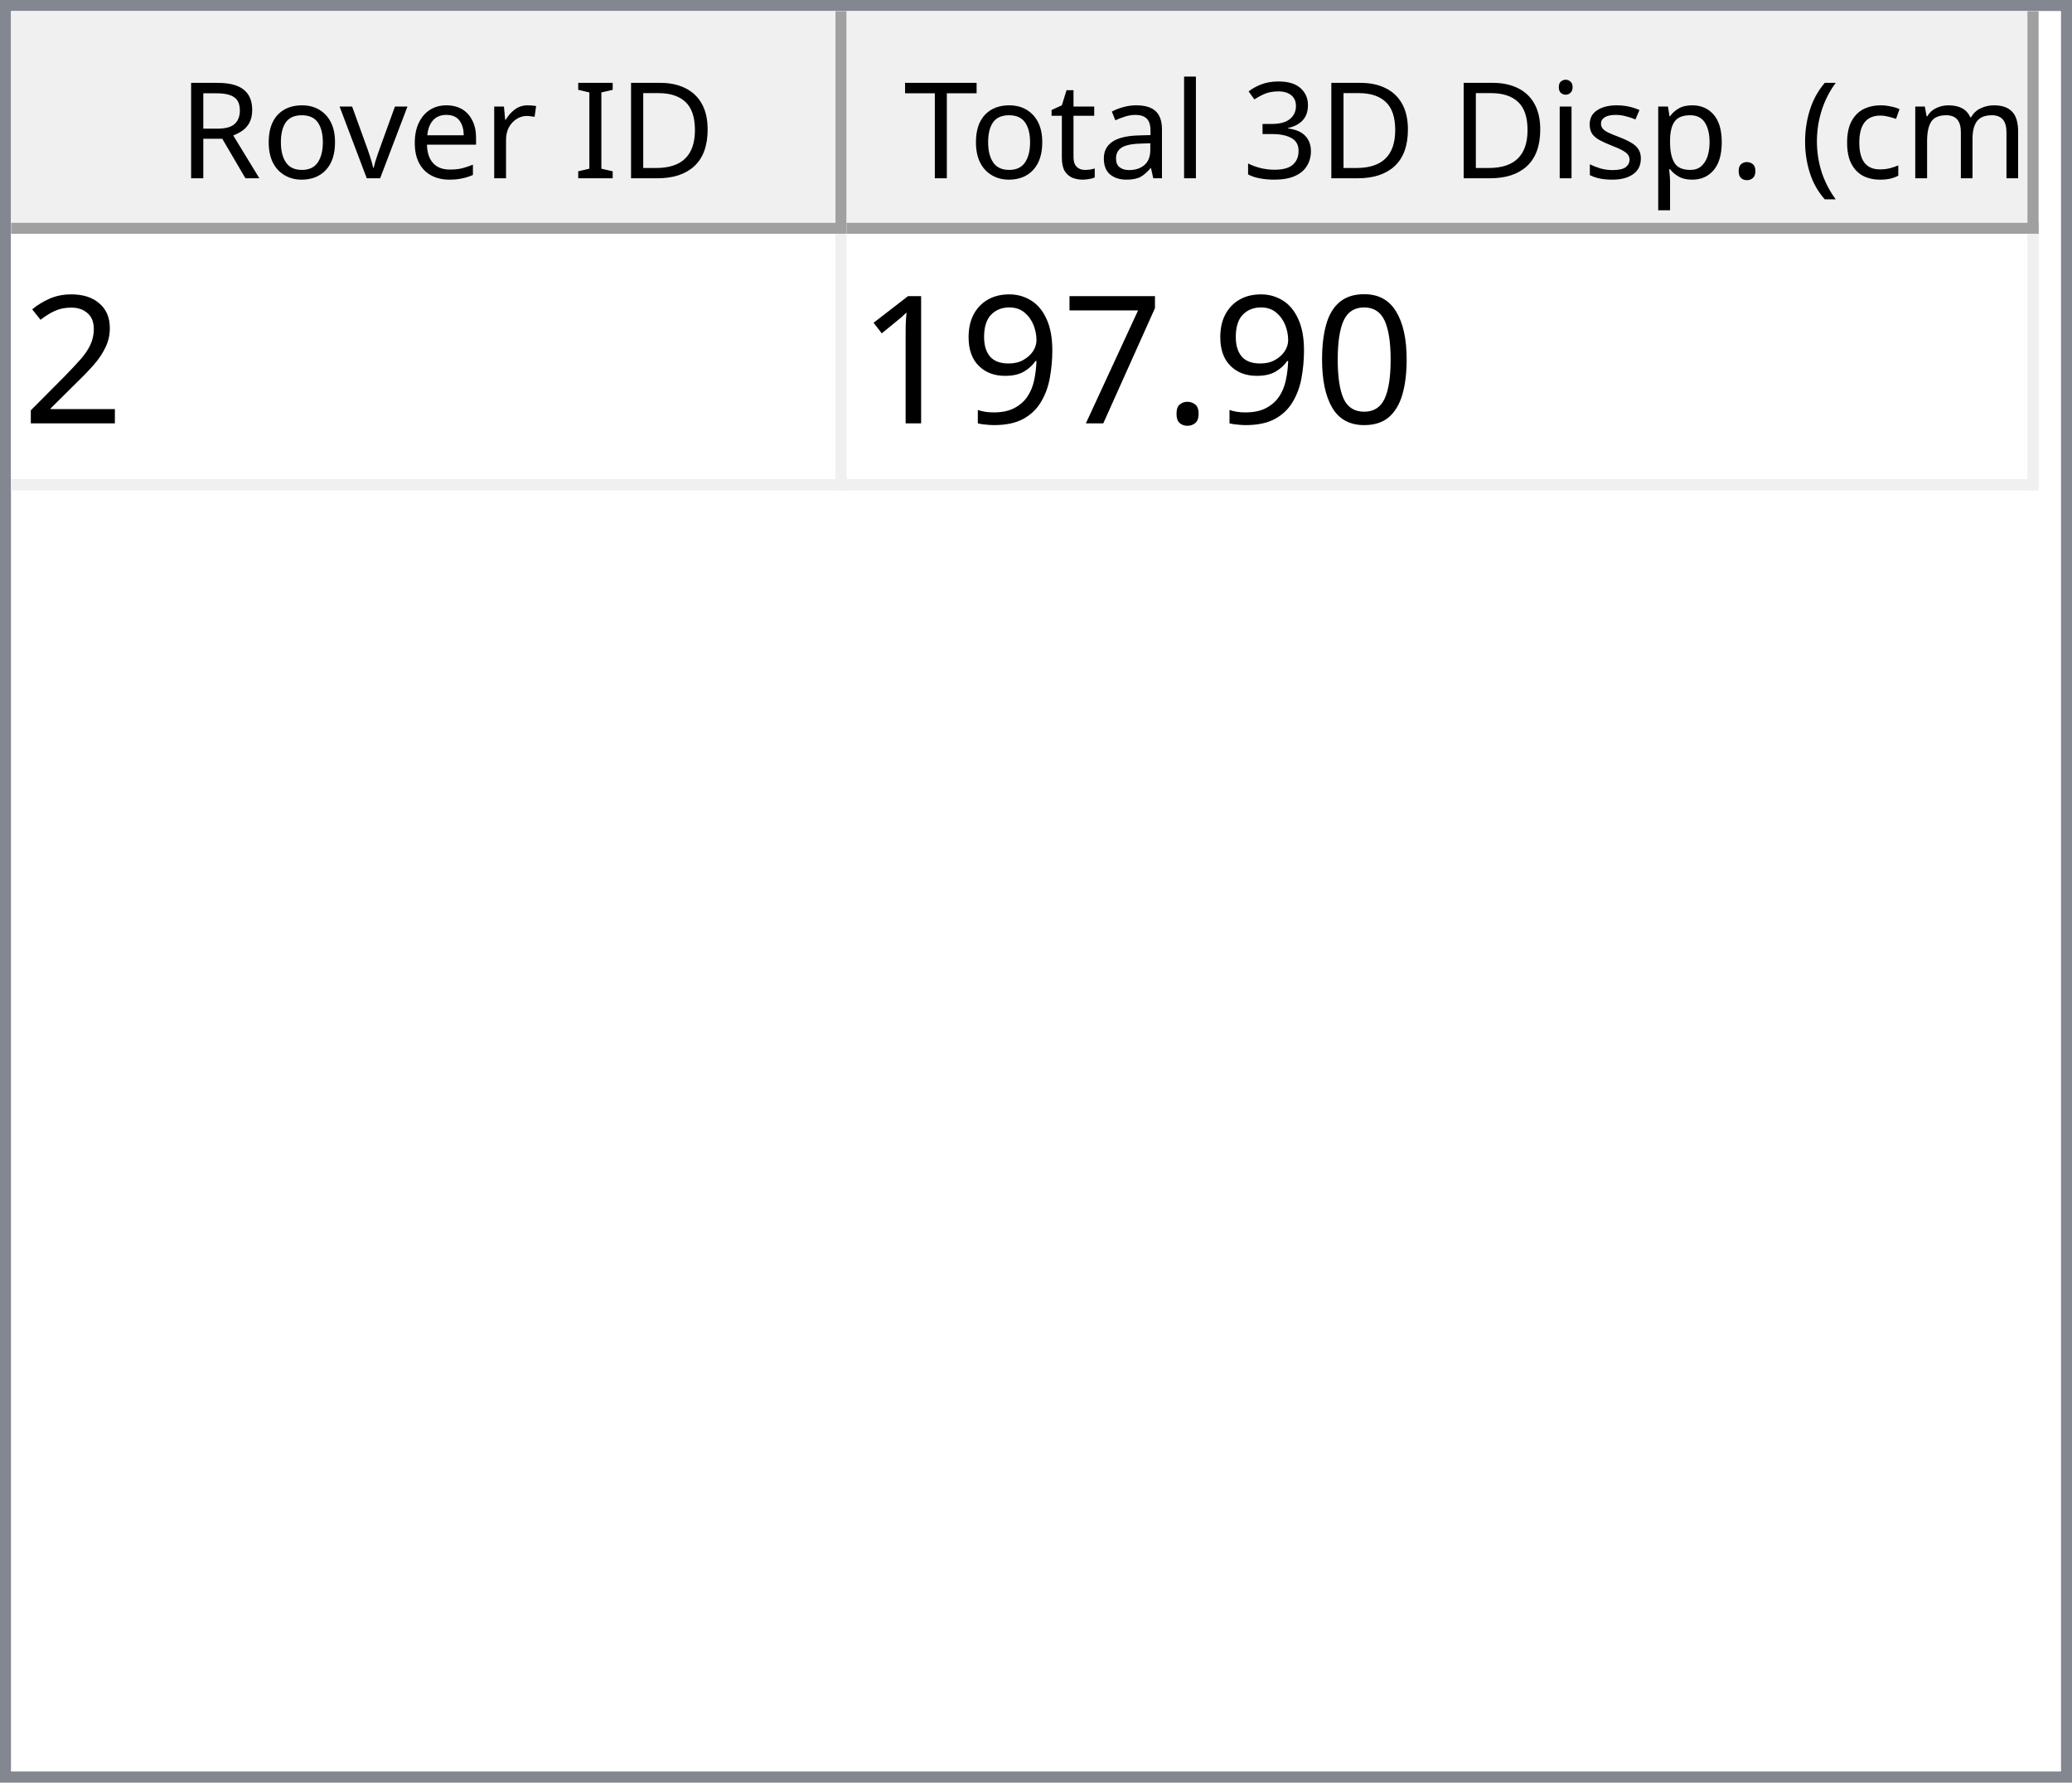
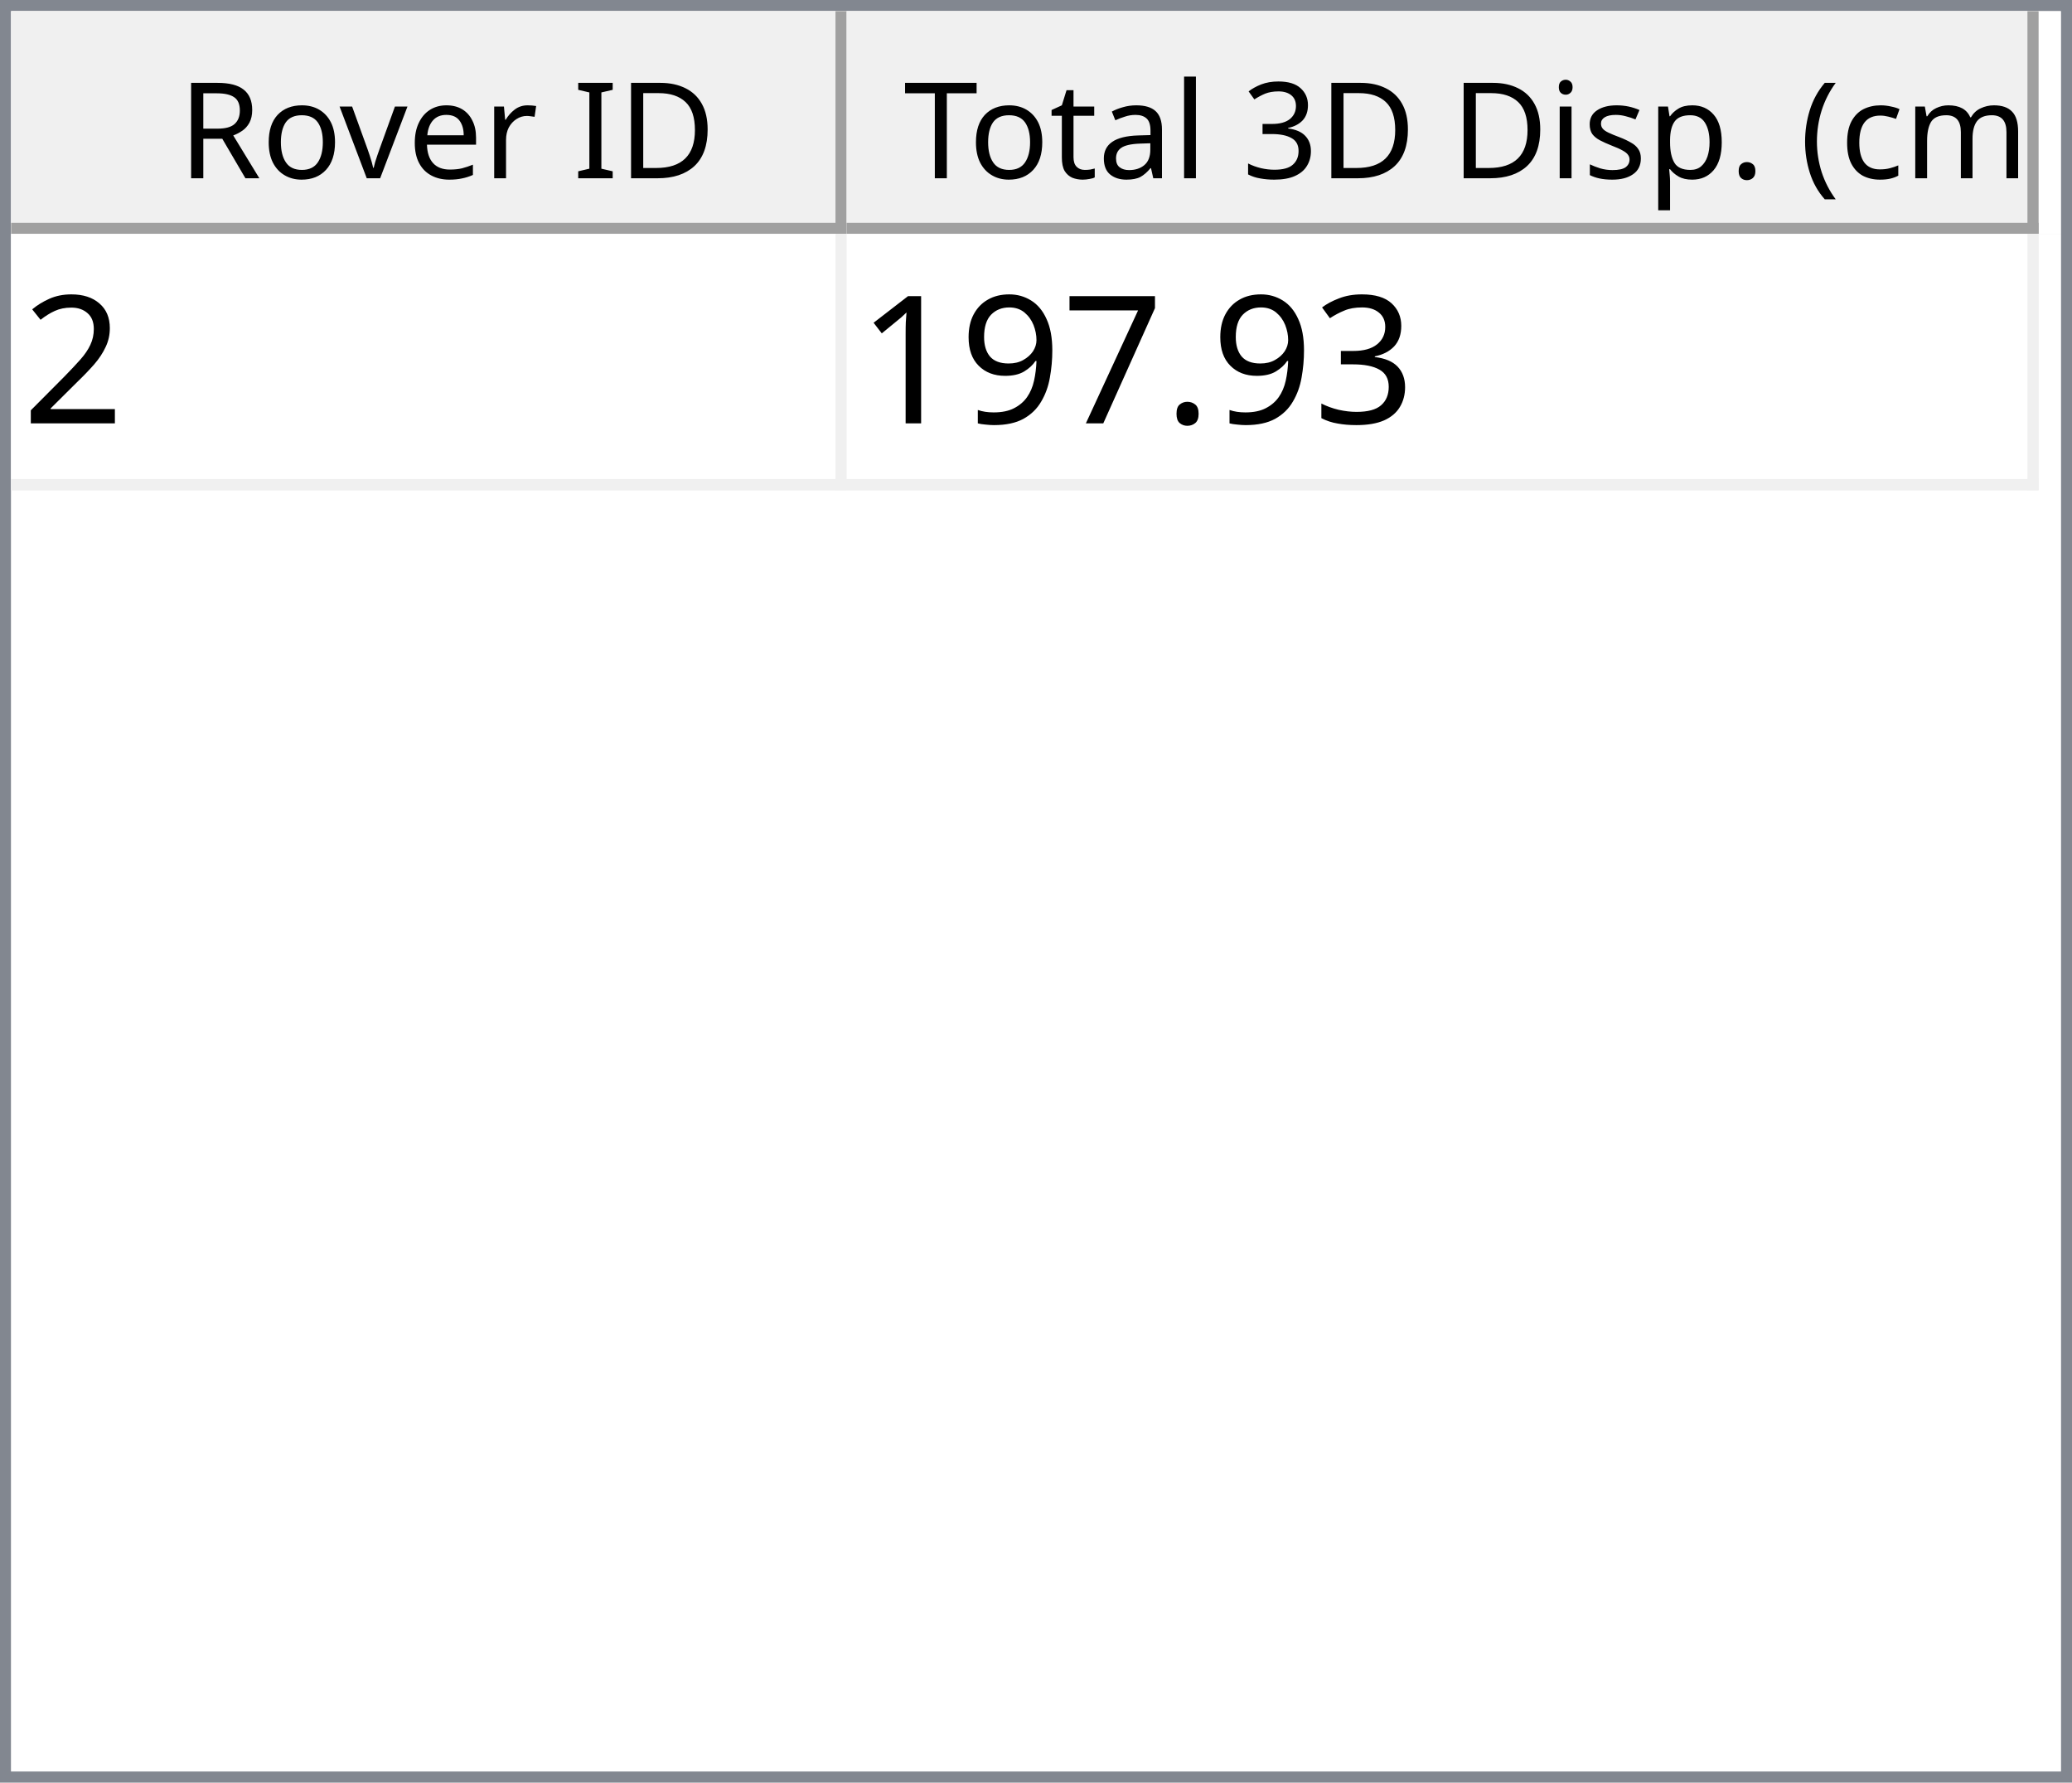
<svg xmlns="http://www.w3.org/2000/svg" style="fill-opacity:1; color-rendering:auto; color-interpolation:auto; text-rendering:auto; stroke:black; stroke-linecap:square; stroke-miterlimit:10; shape-rendering:auto; stroke-opacity:1; fill:black; stroke-dasharray:none; font-weight:normal; stroke-width:1; font-family:'Dialog'; font-style:normal; stroke-linejoin:miter; font-size:12px; stroke-dashoffset:0; image-rendering:auto;" width="186" height="160">
  <defs id="genericDefs" />
  <g>
    <defs id="defs1">
      <clipPath clipPathUnits="userSpaceOnUse" id="clipPath1">
        <path d="M0 0 L186 0 L186 160 L0 160 L0 0 Z" />
      </clipPath>
      <clipPath clipPathUnits="userSpaceOnUse" id="clipPath2">
        <path d="M0 0 L0 160 L186 160 L186 0 Z" />
      </clipPath>
      <clipPath clipPathUnits="userSpaceOnUse" id="clipPath3">
        <path d="M0 0 L0 20 L184 20 L184 0 Z" />
      </clipPath>
      <clipPath clipPathUnits="userSpaceOnUse" id="clipPath4">
        <path d="M0 0 L0 20 L75 20 L75 0 Z" />
      </clipPath>
      <clipPath clipPathUnits="userSpaceOnUse" id="clipPath5">
        <path d="M1 1 L1 19 L74 19 L74 1 Z" />
      </clipPath>
      <clipPath clipPathUnits="userSpaceOnUse" id="clipPath6">
        <path d="M0 0 L0 18 L73 18 L73 0 Z" />
      </clipPath>
      <clipPath clipPathUnits="userSpaceOnUse" id="clipPath7">
        <path d="M-0.5 -0.5 L-0.5 19.5 L74.5 19.5 L74.5 -0.5 Z" />
      </clipPath>
      <clipPath clipPathUnits="userSpaceOnUse" id="clipPath8">
        <path d="M0 0 L0 20 L107 20 L107 0 Z" />
      </clipPath>
      <clipPath clipPathUnits="userSpaceOnUse" id="clipPath9">
        <path d="M1 1 L1 19 L106 19 L106 1 Z" />
      </clipPath>
      <clipPath clipPathUnits="userSpaceOnUse" id="clipPath10">
        <path d="M0 0 L0 18 L105 18 L105 0 Z" />
      </clipPath>
      <clipPath clipPathUnits="userSpaceOnUse" id="clipPath11">
        <path d="M-0.5 -0.5 L-0.5 19.5 L106.5 19.5 L106.5 -0.5 Z" />
      </clipPath>
      <clipPath clipPathUnits="userSpaceOnUse" id="clipPath12">
        <path d="M0 0 L0 138 L184 138 L184 0 Z" />
      </clipPath>
      <clipPath clipPathUnits="userSpaceOnUse" id="clipPath13">
        <path d="M0 0 L0 23 L182 23 L182 0 Z" />
      </clipPath>
      <clipPath clipPathUnits="userSpaceOnUse" id="clipPath14">
        <path d="M-0.5 -0.5 L-0.5 22.5 L181.5 22.5 L181.5 -0.5 Z" />
      </clipPath>
      <clipPath clipPathUnits="userSpaceOnUse" id="clipPath15">
        <path d="M0 0 L0 22 L74 22 L74 0 Z" />
      </clipPath>
      <clipPath clipPathUnits="userSpaceOnUse" id="clipPath16">
        <path d="M0 0 L0 22 L106 22 L106 0 Z" />
      </clipPath>
      <font horiz-adv-x="64.551" id="font1">
        <font-face ascent="107.91" descent="25.098" units-per-em="100" style="font-style:normal; font-family:Segoe UI; font-weight:normal;" />
        <missing-glyph horiz-adv-x="64.551" d="M8.109 0 L8.109 68.266 L56.453 68.266 L56.453 0 L8.109 0 ZM15.328 7.234 L49.219 7.234 L49.219 61.031 L15.328 61.031 L15.328 7.234 Z" />
        <glyph unicode="D" horiz-adv-x="70.117" d="M9.188 0 L9.188 70.016 L28.516 70.016 Q65.531 70.016 65.531 35.891 Q65.531 19.672 55.25 9.836 Q44.969 0 27.734 0 L9.188 0 ZM17.391 62.594 L17.391 7.422 L27.828 7.422 Q41.609 7.422 49.273 14.797 Q56.938 22.172 56.938 35.688 Q56.938 62.594 28.328 62.594 L17.391 62.594 Z" />
        <glyph unicode="I" horiz-adv-x="26.611" d="M17.391 0 L9.188 0 L9.188 70.016 L17.391 70.016 L17.391 0 Z" />
        <glyph unicode=" " horiz-adv-x="27.393" d="" />
        <glyph unicode="r" horiz-adv-x="34.766" d="M34.188 41.891 Q32.078 43.5 28.125 43.5 Q23 43.5 19.555 38.672 Q16.109 33.844 16.109 25.484 L16.109 0 L8.109 0 L8.109 50 L16.109 50 L16.109 39.703 L16.312 39.703 Q18.016 44.969 21.531 47.922 Q25.047 50.875 29.391 50.875 Q32.516 50.875 34.188 50.203 L34.188 41.891 Z" />
        <glyph unicode="e" horiz-adv-x="52.295" d="M48.297 23 L12.984 23 Q13.188 14.656 17.484 10.109 Q21.781 5.562 29.297 5.562 Q37.75 5.562 44.828 11.141 L44.828 3.609 Q38.234 -1.172 27.391 -1.172 Q16.797 -1.172 10.742 5.641 Q4.688 12.453 4.688 24.812 Q4.688 36.469 11.305 43.82 Q17.922 51.172 27.734 51.172 Q37.547 51.172 42.922 44.828 Q48.297 38.484 48.297 27.203 L48.297 23 ZM40.094 29.781 Q40.047 36.719 36.75 40.578 Q33.453 44.438 27.594 44.438 Q21.922 44.438 17.969 40.383 Q14.016 36.328 13.094 29.781 L40.094 29.781 Z" />
        <glyph unicode="v" horiz-adv-x="47.9" d="M47.406 50 L27.484 0 L19.625 0 L0.688 50 L9.469 50 L22.172 13.672 Q23.578 9.672 23.922 6.688 L24.125 6.688 Q24.609 10.453 25.688 13.484 L38.969 50 L47.406 50 Z" />
        <glyph unicode="o" horiz-adv-x="58.594" d="M29 -1.172 Q17.922 -1.172 11.305 5.836 Q4.688 12.844 4.688 24.422 Q4.688 37.016 11.57 44.094 Q18.453 51.172 30.172 51.172 Q41.359 51.172 47.633 44.289 Q53.906 37.406 53.906 25.203 Q53.906 13.234 47.141 6.031 Q40.375 -1.172 29 -1.172 ZM29.594 44.438 Q21.875 44.438 17.383 39.188 Q12.891 33.938 12.891 24.703 Q12.891 15.828 17.43 10.695 Q21.969 5.562 29.594 5.562 Q37.359 5.562 41.531 10.594 Q45.703 15.625 45.703 24.906 Q45.703 34.281 41.531 39.359 Q37.359 44.438 29.594 44.438 Z" />
        <glyph unicode="R" horiz-adv-x="59.814" d="M59.375 0 L49.609 0 L37.891 19.625 Q36.281 22.359 34.766 24.289 Q33.25 26.219 31.664 27.438 Q30.078 28.656 28.25 29.219 Q26.422 29.781 24.125 29.781 L17.391 29.781 L17.391 0 L9.188 0 L9.188 70.016 L30.078 70.016 Q34.672 70.016 38.555 68.867 Q42.438 67.719 45.289 65.375 Q48.141 63.031 49.758 59.547 Q51.375 56.062 51.375 51.375 Q51.375 47.703 50.273 44.656 Q49.172 41.609 47.148 39.211 Q45.125 36.812 42.266 35.133 Q39.406 33.453 35.844 32.516 L35.844 32.328 Q37.594 31.547 38.891 30.547 Q40.188 29.547 41.359 28.18 Q42.531 26.812 43.68 25.078 Q44.828 23.344 46.234 21.047 L59.375 0 ZM17.391 62.594 L17.391 37.203 L28.516 37.203 Q31.594 37.203 34.203 38.133 Q36.812 39.062 38.719 40.797 Q40.625 42.531 41.703 45.047 Q42.781 47.562 42.781 50.688 Q42.781 56.297 39.141 59.445 Q35.5 62.594 28.609 62.594 L17.391 62.594 Z" />
        <glyph unicode=")" horiz-adv-x="30.176" d="M8.297 -15.922 L1.172 -15.922 Q16.406 2.344 16.406 26.812 Q16.406 51.469 1.078 70.016 L8.297 70.016 Q23.531 52.156 23.531 26.703 Q23.531 1.375 8.297 -15.922 Z" />
        <glyph unicode="m" horiz-adv-x="86.133" d="M79.109 0 L71.094 0 L71.094 28.719 Q71.094 37.016 68.531 40.727 Q65.969 44.438 59.906 44.438 Q54.781 44.438 51.195 39.75 Q47.609 35.062 47.609 28.516 L47.609 0 L39.594 0 L39.594 29.688 Q39.594 44.438 28.219 44.438 Q22.953 44.438 19.531 40.016 Q16.109 35.594 16.109 28.516 L16.109 0 L8.109 0 L8.109 50 L16.109 50 L16.109 42.094 L16.312 42.094 Q21.625 51.172 31.844 51.172 Q36.969 51.172 40.773 48.312 Q44.578 45.453 46 40.828 Q51.562 51.172 62.594 51.172 Q79.109 51.172 79.109 30.812 L79.109 0 Z" />
        <glyph unicode="c" horiz-adv-x="46.191" d="M42.188 2.297 Q36.422 -1.172 28.516 -1.172 Q17.828 -1.172 11.258 5.789 Q4.688 12.75 4.688 23.828 Q4.688 36.188 11.766 43.68 Q18.844 51.172 30.672 51.172 Q37.25 51.172 42.281 48.734 L42.281 40.531 Q36.719 44.438 30.375 44.438 Q22.703 44.438 17.797 38.945 Q12.891 33.453 12.891 24.516 Q12.891 15.719 17.508 10.641 Q22.125 5.562 29.891 5.562 Q36.422 5.562 42.188 9.906 L42.188 2.297 Z" />
        <glyph unicode="(" horiz-adv-x="30.176" d="M29.109 -15.922 L21.969 -15.922 Q6.844 1.375 6.844 26.703 Q6.844 52.156 21.969 70.016 L29.203 70.016 Q13.875 51.469 13.875 26.812 Q13.875 2.344 29.109 -15.922 Z" />
        <glyph unicode="." horiz-adv-x="21.68" d="M10.891 -1.078 Q8.641 -1.078 7.055 0.539 Q5.469 2.156 5.469 4.391 Q5.469 6.641 7.055 8.273 Q8.641 9.906 10.891 9.906 Q13.188 9.906 14.797 8.273 Q16.406 6.641 16.406 4.391 Q16.406 2.156 14.797 0.539 Q13.188 -1.078 10.891 -1.078 Z" />
        <glyph unicode="p" horiz-adv-x="58.789" d="M16.312 7.234 L16.109 7.234 L16.109 -23 L8.109 -23 L8.109 50 L16.109 50 L16.109 41.219 L16.312 41.219 Q22.219 51.172 33.594 51.172 Q43.266 51.172 48.688 44.461 Q54.109 37.75 54.109 26.469 Q54.109 13.922 48 6.375 Q41.891 -1.172 31.297 -1.172 Q21.578 -1.172 16.312 7.234 ZM16.109 27.391 L16.109 20.406 Q16.109 14.203 20.141 9.883 Q24.172 5.562 30.375 5.562 Q37.641 5.562 41.773 11.133 Q45.906 16.703 45.906 26.609 Q45.906 34.969 42.047 39.703 Q38.188 44.438 31.594 44.438 Q24.609 44.438 20.359 39.578 Q16.109 34.719 16.109 27.391 Z" />
        <glyph unicode="s" horiz-adv-x="42.432" d="M5.078 1.812 L5.078 10.406 Q11.625 5.562 19.484 5.562 Q30.031 5.562 30.031 12.594 Q30.031 14.594 29.125 15.992 Q28.219 17.391 26.68 18.461 Q25.141 19.531 23.07 20.383 Q21 21.234 18.609 22.172 Q15.281 23.484 12.766 24.828 Q10.25 26.172 8.57 27.859 Q6.891 29.547 6.031 31.695 Q5.172 33.844 5.172 36.719 Q5.172 40.234 6.789 42.945 Q8.406 45.656 11.086 47.484 Q13.766 49.312 17.211 50.242 Q20.656 51.172 24.312 51.172 Q30.812 51.172 35.938 48.922 L35.938 40.828 Q30.422 44.438 23.25 44.438 Q21 44.438 19.195 43.922 Q17.391 43.406 16.094 42.477 Q14.797 41.547 14.086 40.258 Q13.375 38.969 13.375 37.406 Q13.375 35.453 14.086 34.133 Q14.797 32.812 16.164 31.789 Q17.531 30.766 19.484 29.938 Q21.438 29.109 23.922 28.125 Q27.25 26.859 29.883 25.516 Q32.516 24.172 34.375 22.484 Q36.234 20.797 37.234 18.602 Q38.234 16.406 38.234 13.375 Q38.234 9.672 36.602 6.938 Q34.969 4.203 32.234 2.398 Q29.5 0.594 25.93 -0.289 Q22.359 -1.172 18.453 -1.172 Q10.75 -1.172 5.078 1.812 Z" />
        <glyph unicode="i" horiz-adv-x="24.219" d="M12.203 62.703 Q10.062 62.703 8.547 64.164 Q7.031 65.625 7.031 67.875 Q7.031 70.125 8.547 71.609 Q10.062 73.094 12.203 73.094 Q14.406 73.094 15.945 71.609 Q17.484 70.125 17.484 67.875 Q17.484 65.719 15.945 64.211 Q14.406 62.703 12.203 62.703 ZM16.109 0 L8.109 0 L8.109 50 L16.109 50 L16.109 0 Z" />
        <glyph unicode="3" horiz-adv-x="53.906" d="M46.531 19.828 Q46.531 15.094 44.75 11.211 Q42.969 7.328 39.719 4.57 Q36.469 1.812 31.93 0.297 Q27.391 -1.219 21.922 -1.219 Q11.922 -1.219 6 2.594 L6 11.188 Q13.094 5.609 22.219 5.609 Q25.875 5.609 28.828 6.539 Q31.781 7.469 33.906 9.227 Q36.031 10.984 37.18 13.477 Q38.328 15.969 38.328 19.094 Q38.328 32.812 18.797 32.812 L12.984 32.812 L12.984 39.594 L18.5 39.594 Q35.797 39.594 35.797 52.484 Q35.797 64.406 22.609 64.406 Q15.188 64.406 8.688 59.422 L8.688 67.188 Q15.375 71.188 24.609 71.188 Q29 71.188 32.57 69.969 Q36.141 68.75 38.68 66.555 Q41.219 64.359 42.609 61.281 Q44 58.203 44 54.5 Q44 40.672 30.031 36.719 L30.031 36.531 Q33.594 36.141 36.625 34.797 Q39.656 33.453 41.852 31.305 Q44.047 29.156 45.289 26.25 Q46.531 23.344 46.531 19.828 Z" />
        <glyph unicode="l" horiz-adv-x="24.219" d="M16.109 0 L8.109 0 L8.109 74.031 L16.109 74.031 L16.109 0 Z" />
        <glyph unicode="a" horiz-adv-x="50.879" d="M43.891 0 L35.891 0 L35.891 7.812 L35.688 7.812 Q30.469 -1.172 20.312 -1.172 Q12.844 -1.172 8.617 2.781 Q4.391 6.734 4.391 13.281 Q4.391 27.297 20.906 29.594 L35.891 31.688 Q35.891 44.438 25.594 44.438 Q16.547 44.438 9.281 38.281 L9.281 46.484 Q16.656 51.172 26.266 51.172 Q43.891 51.172 43.891 32.516 L43.891 0 ZM35.891 25.297 L23.828 23.641 Q18.266 22.859 15.43 20.875 Q12.594 18.891 12.594 13.875 Q12.594 10.203 15.211 7.883 Q17.828 5.562 22.172 5.562 Q28.125 5.562 32.008 9.742 Q35.891 13.922 35.891 20.312 L35.891 25.297 Z" />
        <glyph unicode="t" horiz-adv-x="33.887" d="M31.297 0.484 Q28.469 -1.078 23.828 -1.078 Q10.688 -1.078 10.688 13.578 L10.688 43.172 L2.094 43.172 L2.094 50 L10.688 50 L10.688 62.203 L18.703 64.797 L18.703 50 L31.297 50 L31.297 43.172 L18.703 43.172 L18.703 14.984 Q18.703 9.969 20.414 7.82 Q22.125 5.672 26.078 5.672 Q29.109 5.672 31.297 7.328 L31.297 0.484 Z" />
        <glyph unicode="T" horiz-adv-x="52.393" d="M50.594 62.594 L30.375 62.594 L30.375 0 L22.172 0 L22.172 62.594 L2 62.594 L2 70.016 L50.594 70.016 L50.594 62.594 Z" />
      </font>
      <font horiz-adv-x="75.0" id="font2">
        <font-face ascent="100.537" descent="21.973" units-per-em="100" style="font-style:normal; font-family:sans-serif; font-weight:normal;" />
        <missing-glyph horiz-adv-x="75.0" d="M12.5 0 L12.5 62.5 L62.5 62.5 L62.5 0 L12.5 0 ZM14.062 1.562 L60.938 1.562 L60.938 60.938 L14.062 60.938 L14.062 1.562 Z" />
        <glyph unicode="2" horiz-adv-x="55.615" d="M50.344 8.453 L50.344 0 L3.031 0 Q2.938 3.172 4.047 6.109 Q5.859 10.938 9.836 15.625 Q13.812 20.312 21.344 26.469 Q33.016 36.031 37.117 41.625 Q41.219 47.219 41.219 52.203 Q41.219 57.422 37.477 61.008 Q33.734 64.594 27.734 64.594 Q21.391 64.594 17.578 60.789 Q13.766 56.984 13.719 50.25 L4.688 51.172 Q5.609 61.281 11.664 66.578 Q17.719 71.875 27.938 71.875 Q38.234 71.875 44.242 66.164 Q50.25 60.453 50.25 52 Q50.25 47.703 48.492 43.555 Q46.734 39.406 42.656 34.812 Q38.578 30.219 29.109 22.219 Q21.188 15.578 18.945 13.211 Q16.703 10.844 15.234 8.453 L50.344 8.453 Z" />
-         <glyph unicode="0" horiz-adv-x="55.615" d="M4.156 35.297 Q4.156 48 6.766 55.742 Q9.375 63.484 14.523 67.68 Q19.672 71.875 27.484 71.875 Q33.25 71.875 37.594 69.555 Q41.938 67.234 44.773 62.867 Q47.609 58.5 49.219 52.227 Q50.828 45.953 50.828 35.297 Q50.828 22.703 48.242 14.969 Q45.656 7.234 40.508 3.008 Q35.359 -1.219 27.484 -1.219 Q17.141 -1.219 11.234 6.203 Q4.156 15.141 4.156 35.297 ZM13.188 35.297 Q13.188 17.672 17.312 11.836 Q21.438 6 27.484 6 Q33.547 6 37.672 11.859 Q41.797 17.719 41.797 35.297 Q41.797 52.984 37.672 58.789 Q33.547 64.594 27.391 64.594 Q21.344 64.594 17.719 59.469 Q13.188 52.938 13.188 35.297 Z" />
+         <glyph unicode="3" horiz-adv-x="55.615" d="M4.203 18.891 L12.984 20.062 Q14.5 12.594 18.141 9.297 Q21.781 6 27 6 Q33.203 6 37.477 10.297 Q41.75 14.594 41.75 20.953 Q41.75 27 37.797 30.93 Q33.844 34.859 27.734 34.859 Q25.25 34.859 21.531 33.891 L22.516 41.609 Q23.391 41.5 23.922 41.5 Q29.547 41.5 34.039 44.43 Q38.531 47.359 38.531 53.469 Q38.531 58.297 35.258 61.477 Q31.984 64.656 26.812 64.656 Q21.688 64.656 18.266 61.43 Q14.844 58.203 13.875 51.766 L5.078 53.328 Q6.688 62.156 12.398 67.016 Q18.109 71.875 26.609 71.875 Q32.469 71.875 37.398 69.359 Q42.328 66.844 44.945 62.5 Q47.562 58.156 47.562 53.266 Q47.562 48.641 45.07 44.828 Q42.578 41.016 37.703 38.766 Q44.047 37.312 47.562 32.695 Q51.078 28.078 51.078 21.141 Q51.078 11.766 44.242 5.25 Q37.406 -1.266 26.953 -1.266 Q17.531 -1.266 11.305 4.352 Q5.078 9.969 4.203 18.891 Z" />
        <glyph unicode="." horiz-adv-x="27.783" d="M9.078 0 L9.078 10.016 L19.094 10.016 L19.094 0 L9.078 0 Z" />
        <glyph unicode="7" horiz-adv-x="55.615" d="M4.734 62.203 L4.734 70.656 L51.078 70.656 L51.078 63.812 Q44.234 56.547 37.523 44.484 Q30.812 32.422 27.156 19.672 Q24.516 10.688 23.781 0 L14.75 0 Q14.891 8.453 18.062 20.414 Q21.234 32.375 27.172 43.484 Q33.109 54.594 39.797 62.203 L4.734 62.203 Z" />
        <glyph unicode="9" horiz-adv-x="55.615" d="M5.469 16.547 L13.922 17.328 Q14.984 11.375 18.016 8.688 Q21.047 6 25.781 6 Q29.828 6 32.883 7.859 Q35.938 9.719 37.891 12.82 Q39.844 15.922 41.164 21.195 Q42.484 26.469 42.484 31.938 Q42.484 32.516 42.438 33.688 Q39.797 29.5 35.234 26.883 Q30.672 24.266 25.344 24.266 Q16.453 24.266 10.305 30.711 Q4.156 37.156 4.156 47.703 Q4.156 58.594 10.578 65.234 Q17 71.875 26.656 71.875 Q33.641 71.875 39.43 68.117 Q45.219 64.359 48.219 57.398 Q51.219 50.438 51.219 37.25 Q51.219 23.531 48.242 15.406 Q45.266 7.281 39.383 3.031 Q33.5 -1.219 25.594 -1.219 Q17.188 -1.219 11.867 3.445 Q6.547 8.109 5.469 16.547 ZM41.453 48.141 Q41.453 55.719 37.43 60.156 Q33.406 64.594 27.734 64.594 Q21.875 64.594 17.531 59.812 Q13.188 55.031 13.188 47.406 Q13.188 40.578 17.312 36.305 Q21.438 32.031 27.484 32.031 Q33.594 32.031 37.523 36.305 Q41.453 40.578 41.453 48.141 Z" />
        <glyph unicode="1" horiz-adv-x="55.615" d="M37.25 0 L28.469 0 L28.469 56 Q25.297 52.984 20.141 49.953 Q14.984 46.922 10.891 45.406 L10.891 53.906 Q18.266 57.375 23.781 62.305 Q29.297 67.234 31.594 71.875 L37.25 71.875 L37.25 0 Z" />
      </font>
    </defs>
    <g style="fill:white; stroke:white;">
      <rect x="0" y="0" width="186" style="clip-path:url(#clipPath1); stroke:none;" height="160" />
    </g>
    <g style="fill:white; text-rendering:optimizeSpeed; color-rendering:optimizeSpeed; image-rendering:optimizeSpeed; shape-rendering:crispEdges; stroke:white; color-interpolation:sRGB;">
      <rect x="0" width="186" height="160" y="0" style="stroke:none;" />
      <path style="stroke:none;" d="M0 160 L186 160 L186 0 L0 0 Z" />
    </g>
    <g style="fill:rgb(240,240,240); font-family:'Segoe UI'; stroke:rgb(240,240,240);">
      <rect x="0" y="0" width="186" style="clip-path:url(#clipPath2); stroke:none;" height="160" />
    </g>
    <g style="fill:rgb(130,135,144); font-family:'Segoe UI'; stroke:rgb(130,135,144);">
      <path d="M0 0 L186 0 L186 160 L0 160 L0 0 ZM1 1 L185 1 L185 159 L1 159 L1 1 Z" style="fill-rule:evenodd; clip-path:url(#clipPath2); stroke:none;" />
    </g>
    <g style="fill:white; font-family:'Segoe UI'; stroke:white;" transform="translate(1,1)">
      <rect x="0" y="0" width="184" style="clip-path:url(#clipPath3); stroke:none;" height="20" />
    </g>
    <g style="fill:rgb(240,240,240); font-family:'Segoe UI'; stroke:rgb(240,240,240);" transform="translate(1,1)">
      <rect x="0" y="0" width="75" style="clip-path:url(#clipPath4); stroke:none;" height="20" />
    </g>
    <g style="font-family:'Segoe UI';" transform="translate(2,2)">
      <text x="14" xml:space="preserve" y="14" style="clip-path:url(#clipPath6); stroke:none;">Rover ID</text>
    </g>
    <g style="fill:rgb(160,160,160); font-family:'Segoe UI'; stroke:rgb(160,160,160); stroke-linejoin:bevel;" transform="translate(1.5,1.5)">
      <line x1="74" x2="74" y1="0" style="fill:none; clip-path:url(#clipPath7);" y2="19" />
    </g>
    <g style="fill:rgb(160,160,160); font-family:'Segoe UI'; stroke:rgb(160,160,160); stroke-linejoin:bevel;" transform="matrix(1,0,0,1,1,1) translate(0.5,0.5)">
      <line x1="0" x2="74" y1="19" style="fill:none; clip-path:url(#clipPath7);" y2="19" />
    </g>
    <g style="fill:rgb(240,240,240); font-family:'Segoe UI'; stroke:rgb(240,240,240);" transform="translate(76,1)">
      <rect x="0" y="0" width="107" style="clip-path:url(#clipPath8); stroke:none;" height="20" />
    </g>
    <g style="font-family:'Segoe UI';" transform="translate(77,2)">
      <text x="1" xml:space="preserve" y="14" style="clip-path:url(#clipPath10); stroke:none;"> Total 3D Disp. (cm)</text>
    </g>
    <g style="fill:rgb(160,160,160); font-family:'Segoe UI'; stroke:rgb(160,160,160); stroke-linejoin:bevel;" transform="translate(76.5,1.5)">
      <line x1="106" x2="106" y1="0" style="fill:none; clip-path:url(#clipPath11);" y2="19" />
    </g>
    <g style="fill:rgb(160,160,160); font-family:'Segoe UI'; stroke:rgb(160,160,160); stroke-linejoin:bevel;" transform="matrix(1,0,0,1,76,1) translate(0.5,0.5)">
      <line x1="0" x2="106" y1="19" style="fill:none; clip-path:url(#clipPath11);" y2="19" />
    </g>
    <g style="fill:white; font-family:'Segoe UI'; stroke:white;" transform="translate(1,21)">
      <rect x="0" y="0" width="184" style="clip-path:url(#clipPath12); stroke:none;" height="138" />
    </g>
    <g style="fill:rgb(240,240,240); font-size:16px; font-family:sans-serif; stroke:rgb(240,240,240);" transform="translate(1,21)">
      <rect x="0" y="0" width="182" style="clip-path:url(#clipPath13); stroke:none;" height="23" />
      <line transform="translate(0.5,0.5)" x1="0" x2="181" y1="22" style="clip-path:url(#clipPath14); fill:none; stroke-linejoin:bevel;" y2="22" />
    </g>
    <g transform="matrix(1,0,0,1,1,21) translate(0.5,0.5)" style="fill:rgb(240,240,240); font-size:16px; font-family:sans-serif; stroke:rgb(240,240,240); stroke-linejoin:bevel;">
      <line x1="74" x2="74" y1="0" style="fill:none; clip-path:url(#clipPath14);" y2="22" />
    </g>
    <g transform="matrix(1,0,0,1,1,21) translate(0.5,0.5)" style="fill:rgb(240,240,240); font-size:16px; font-family:sans-serif; stroke:rgb(240,240,240); stroke-linejoin:bevel;">
      <line x1="181" x2="181" y1="0" style="fill:none; clip-path:url(#clipPath14);" y2="22" />
    </g>
    <g style="fill:white; font-size:16px; font-family:sans-serif; stroke:white;" transform="matrix(1,0,0,1,1,21)">
      <rect x="0" y="0" width="74" style="clip-path:url(#clipPath15); stroke:none;" height="22" />
      <text x="1" y="17" style="fill:black; clip-path:url(#clipPath15); stroke:none;" xml:space="preserve">2</text>
    </g>
    <g style="fill:white; font-size:16px; font-family:sans-serif; stroke:white;" transform="matrix(1,0,0,1,1,21) translate(75,0)">
      <rect x="0" y="0" width="106" style="clip-path:url(#clipPath16); stroke:none;" height="22" />
-       <text x="1" y="17" style="fill:black; clip-path:url(#clipPath16); stroke:none;" xml:space="preserve">197.90</text>
+       <text x="1" y="17" style="fill:black; clip-path:url(#clipPath16); stroke:none;" xml:space="preserve">197.93</text>
    </g>
  </g>
</svg>
